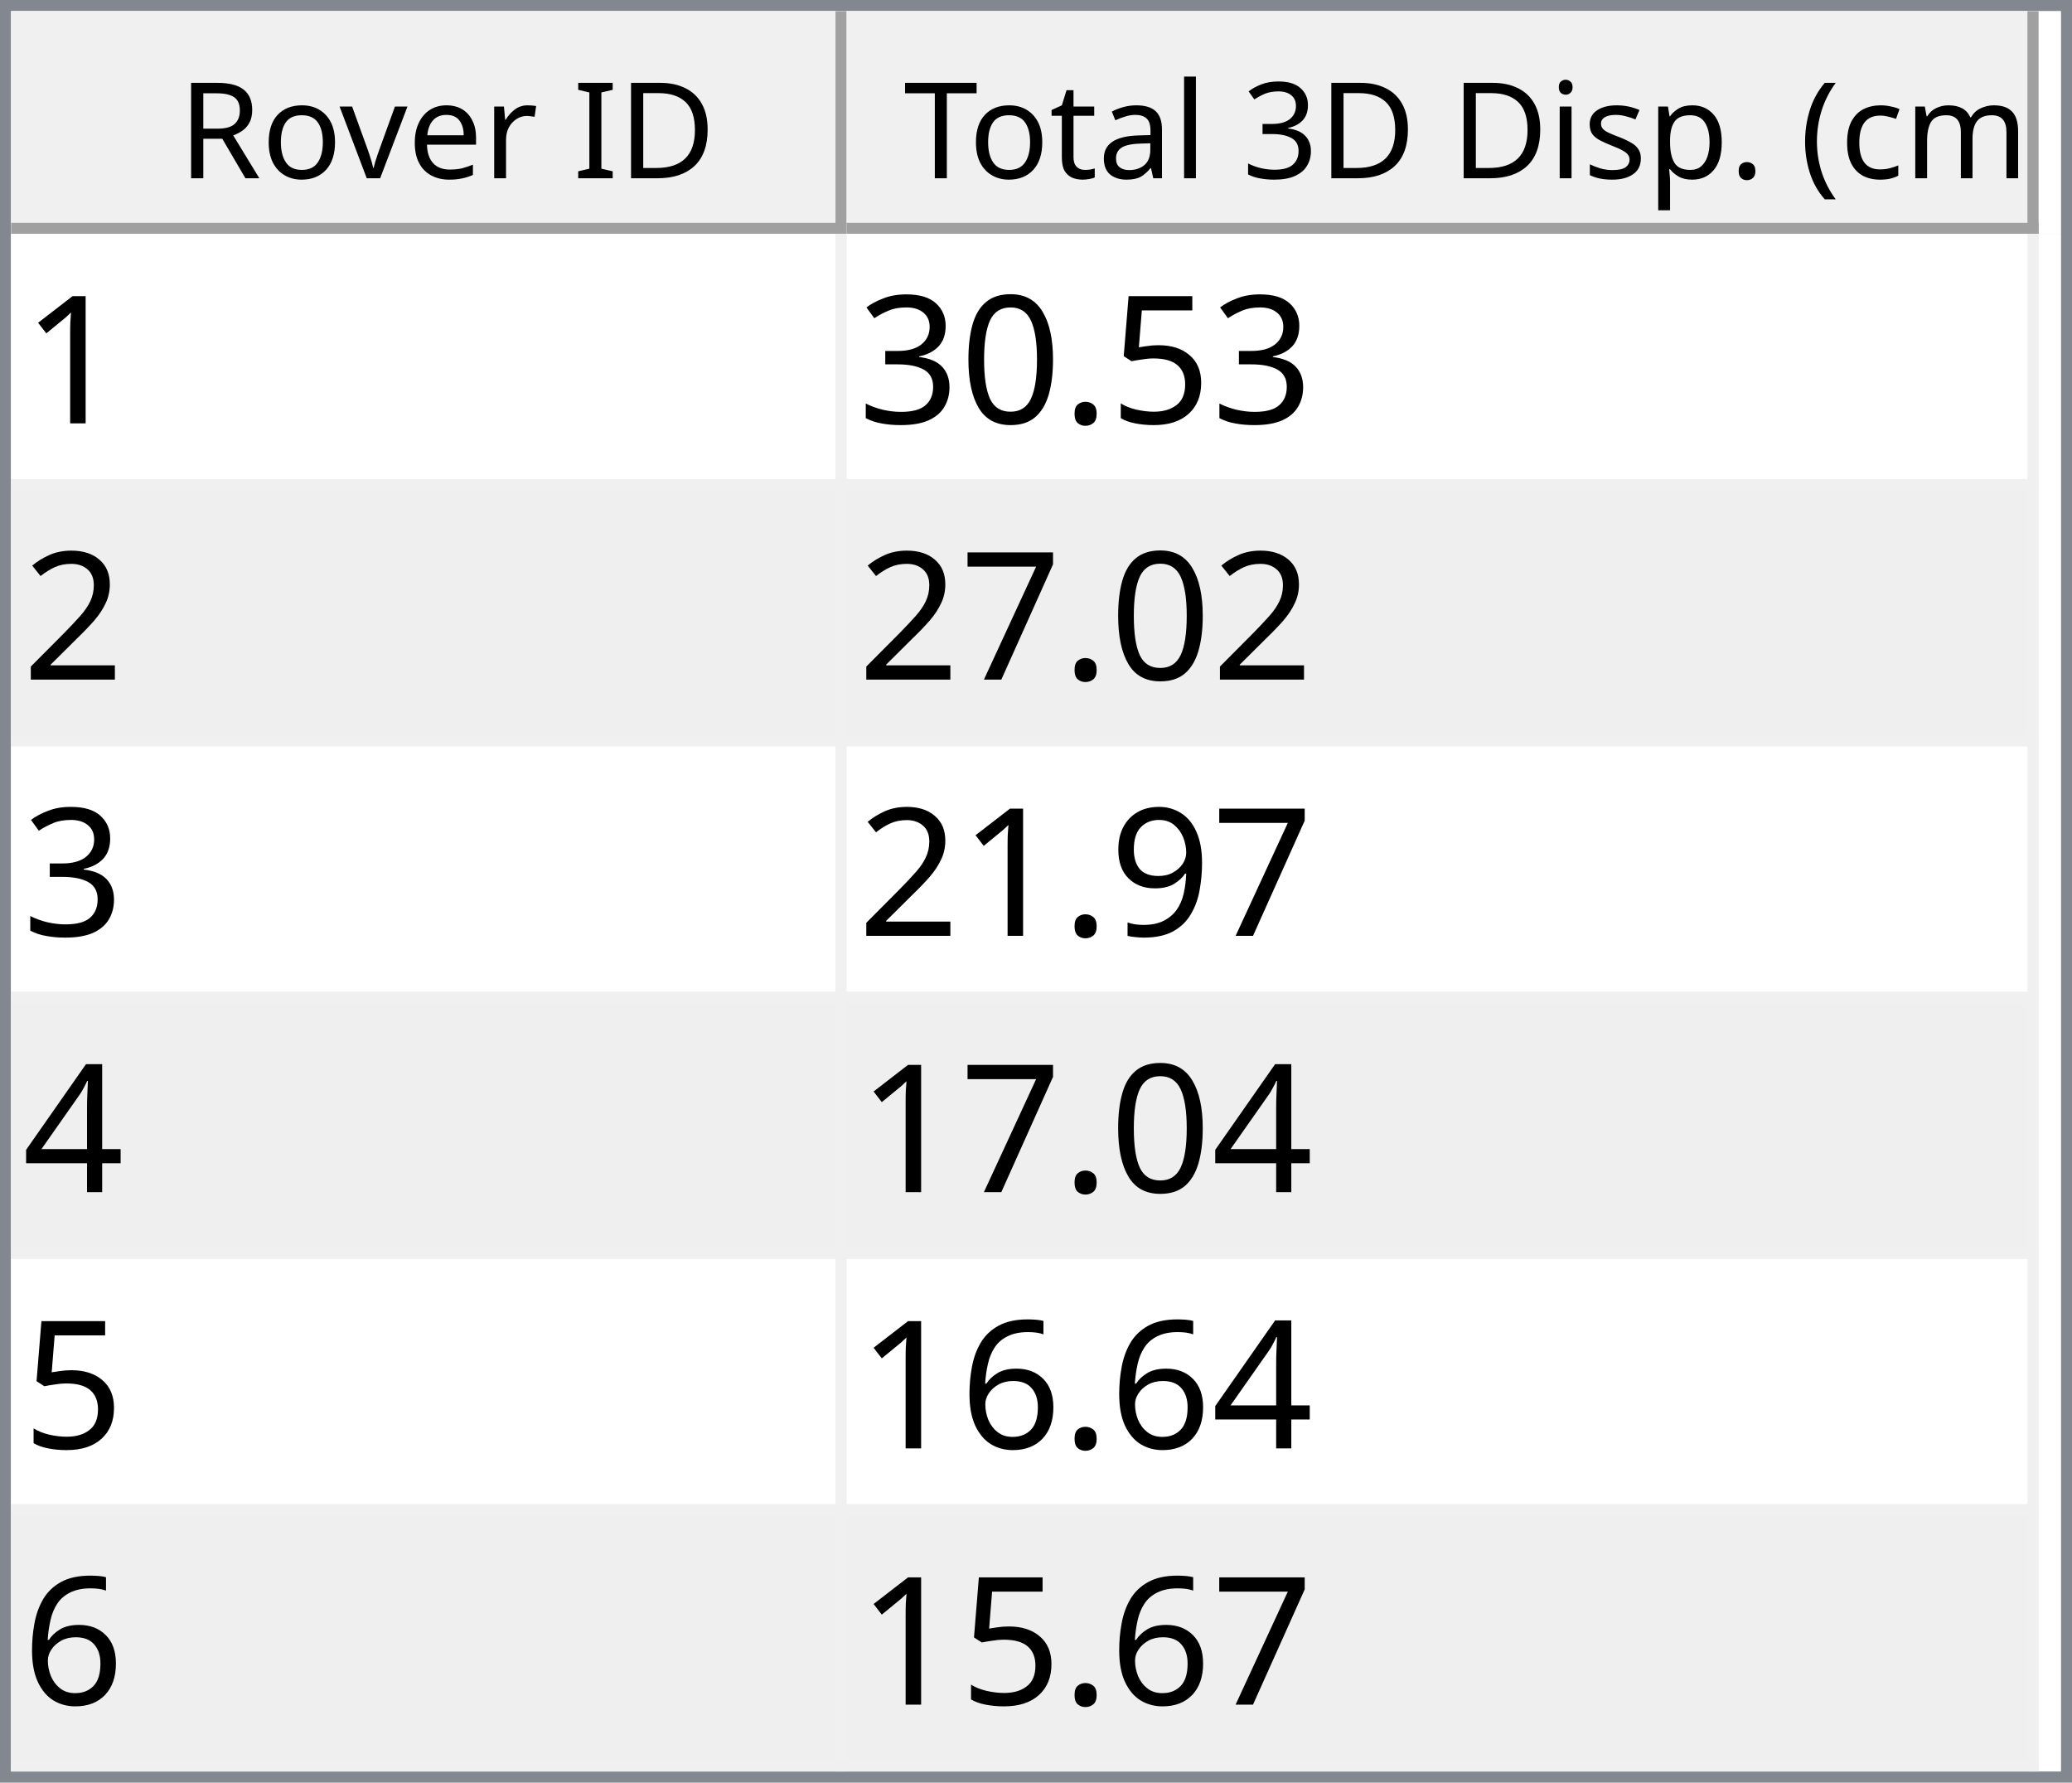
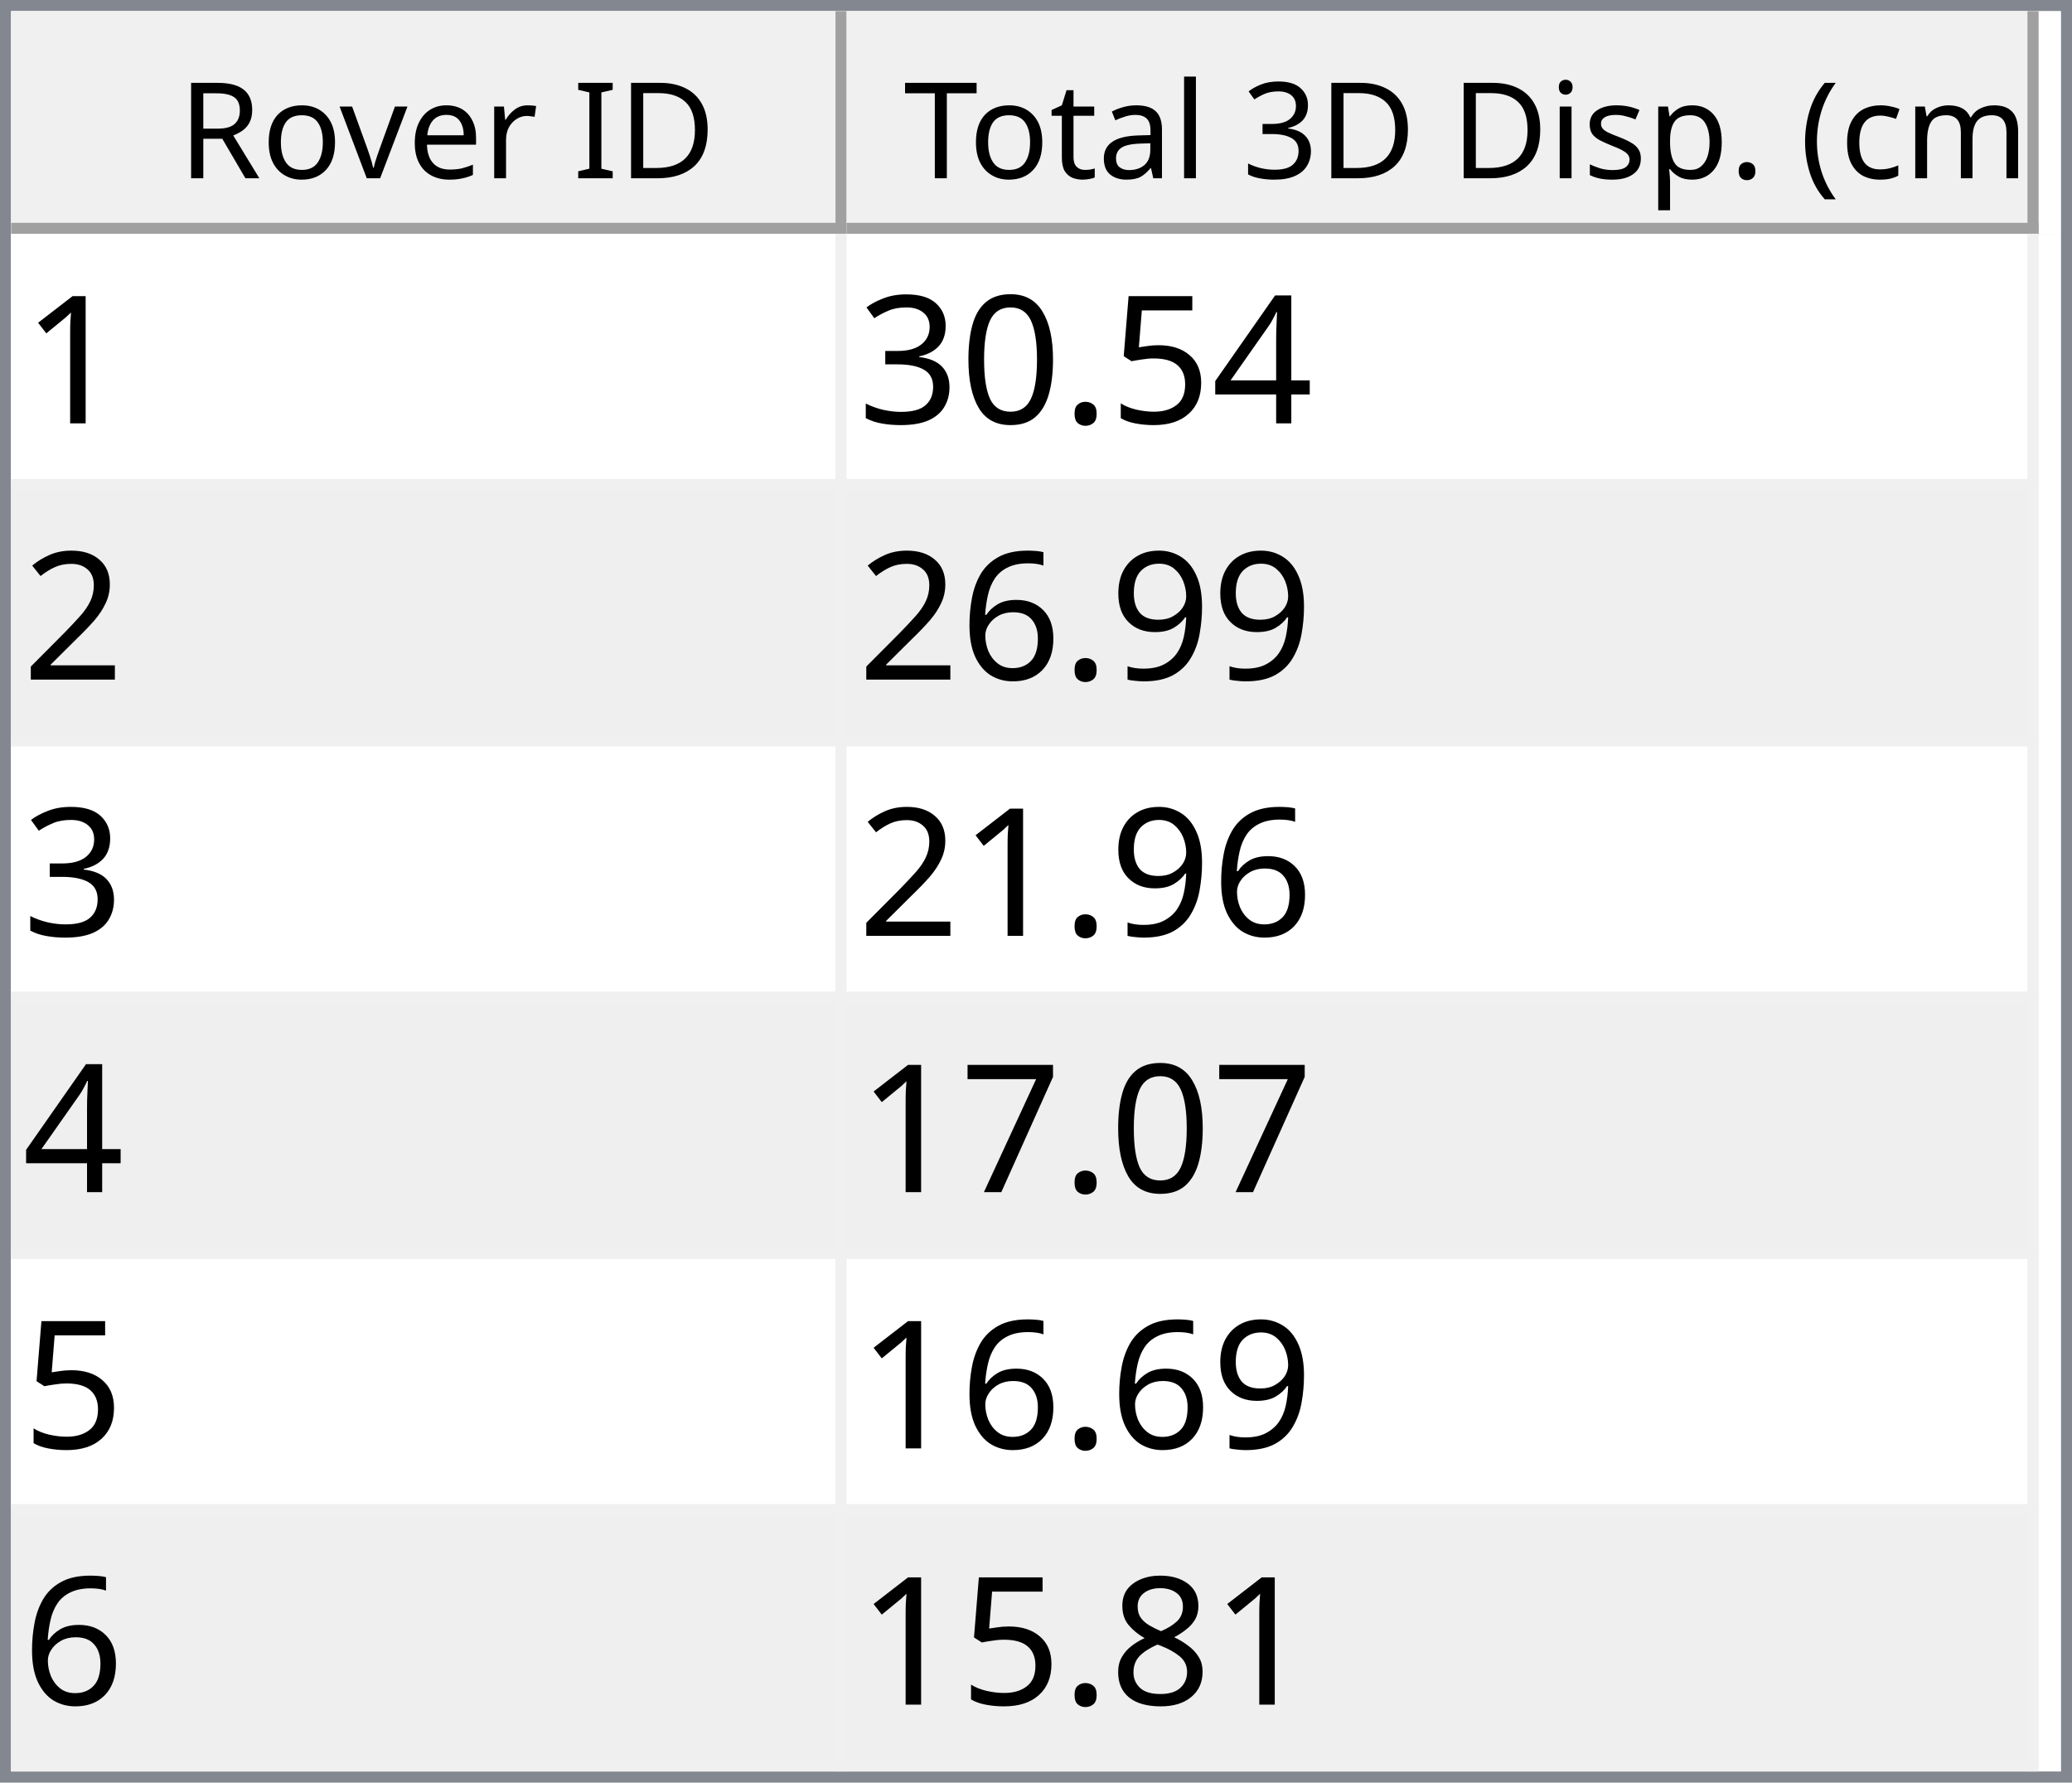
<svg xmlns="http://www.w3.org/2000/svg" style="fill-opacity:1; color-rendering:auto; color-interpolation:auto; text-rendering:auto; stroke:black; stroke-linecap:square; stroke-miterlimit:10; shape-rendering:auto; stroke-opacity:1; fill:black; stroke-dasharray:none; font-weight:normal; stroke-width:1; font-family:'Dialog'; font-style:normal; stroke-linejoin:miter; font-size:12px; stroke-dashoffset:0; image-rendering:auto;" width="186" height="160">
  <defs id="genericDefs" />
  <g>
    <defs id="defs1">
      <clipPath clipPathUnits="userSpaceOnUse" id="clipPath1">
        <path d="M0 0 L186 0 L186 160 L0 160 L0 0 Z" />
      </clipPath>
      <clipPath clipPathUnits="userSpaceOnUse" id="clipPath2">
        <path d="M0 0 L0 160 L186 160 L186 0 Z" />
      </clipPath>
      <clipPath clipPathUnits="userSpaceOnUse" id="clipPath3">
        <path d="M0 0 L0 20 L184 20 L184 0 Z" />
      </clipPath>
      <clipPath clipPathUnits="userSpaceOnUse" id="clipPath4">
        <path d="M0 0 L0 20 L75 20 L75 0 Z" />
      </clipPath>
      <clipPath clipPathUnits="userSpaceOnUse" id="clipPath5">
        <path d="M1 1 L1 19 L74 19 L74 1 Z" />
      </clipPath>
      <clipPath clipPathUnits="userSpaceOnUse" id="clipPath6">
        <path d="M0 0 L0 18 L73 18 L73 0 Z" />
      </clipPath>
      <clipPath clipPathUnits="userSpaceOnUse" id="clipPath7">
        <path d="M-0.5 -0.5 L-0.5 19.5 L74.5 19.5 L74.5 -0.5 Z" />
      </clipPath>
      <clipPath clipPathUnits="userSpaceOnUse" id="clipPath8">
        <path d="M0 0 L0 20 L107 20 L107 0 Z" />
      </clipPath>
      <clipPath clipPathUnits="userSpaceOnUse" id="clipPath9">
        <path d="M1 1 L1 19 L106 19 L106 1 Z" />
      </clipPath>
      <clipPath clipPathUnits="userSpaceOnUse" id="clipPath10">
        <path d="M0 0 L0 18 L105 18 L105 0 Z" />
      </clipPath>
      <clipPath clipPathUnits="userSpaceOnUse" id="clipPath11">
        <path d="M-0.5 -0.5 L-0.5 19.5 L106.5 19.5 L106.5 -0.5 Z" />
      </clipPath>
      <clipPath clipPathUnits="userSpaceOnUse" id="clipPath12">
        <path d="M0 0 L0 138 L184 138 L184 0 Z" />
      </clipPath>
      <clipPath clipPathUnits="userSpaceOnUse" id="clipPath13">
        <path d="M0 0 L0 138 L182 138 L182 0 Z" />
      </clipPath>
      <clipPath clipPathUnits="userSpaceOnUse" id="clipPath14">
        <path d="M-0.5 -0.5 L-0.5 137.5 L181.5 137.5 L181.5 -0.5 Z" />
      </clipPath>
      <clipPath clipPathUnits="userSpaceOnUse" id="clipPath15">
        <path d="M0 0 L0 22 L74 22 L74 0 Z" />
      </clipPath>
      <clipPath clipPathUnits="userSpaceOnUse" id="clipPath16">
        <path d="M0 0 L0 22 L106 22 L106 0 Z" />
      </clipPath>
      <font horiz-adv-x="64.551" id="font1">
        <font-face ascent="107.91" descent="25.098" units-per-em="100" style="font-style:normal; font-family:Segoe UI; font-weight:normal;" />
        <missing-glyph horiz-adv-x="64.551" d="M8.109 0 L8.109 68.266 L56.453 68.266 L56.453 0 L8.109 0 ZM15.328 7.234 L49.219 7.234 L49.219 61.031 L15.328 61.031 L15.328 7.234 Z" />
        <glyph unicode="D" horiz-adv-x="70.117" d="M9.188 0 L9.188 70.016 L28.516 70.016 Q65.531 70.016 65.531 35.891 Q65.531 19.672 55.25 9.836 Q44.969 0 27.734 0 L9.188 0 ZM17.391 62.594 L17.391 7.422 L27.828 7.422 Q41.609 7.422 49.273 14.797 Q56.938 22.172 56.938 35.688 Q56.938 62.594 28.328 62.594 L17.391 62.594 Z" />
        <glyph unicode="I" horiz-adv-x="26.611" d="M17.391 0 L9.188 0 L9.188 70.016 L17.391 70.016 L17.391 0 Z" />
        <glyph unicode=" " horiz-adv-x="27.393" d="" />
        <glyph unicode="r" horiz-adv-x="34.766" d="M34.188 41.891 Q32.078 43.5 28.125 43.5 Q23 43.5 19.555 38.672 Q16.109 33.844 16.109 25.484 L16.109 0 L8.109 0 L8.109 50 L16.109 50 L16.109 39.703 L16.312 39.703 Q18.016 44.969 21.531 47.922 Q25.047 50.875 29.391 50.875 Q32.516 50.875 34.188 50.203 L34.188 41.891 Z" />
        <glyph unicode="e" horiz-adv-x="52.295" d="M48.297 23 L12.984 23 Q13.188 14.656 17.484 10.109 Q21.781 5.562 29.297 5.562 Q37.75 5.562 44.828 11.141 L44.828 3.609 Q38.234 -1.172 27.391 -1.172 Q16.797 -1.172 10.742 5.641 Q4.688 12.453 4.688 24.812 Q4.688 36.469 11.305 43.82 Q17.922 51.172 27.734 51.172 Q37.547 51.172 42.922 44.828 Q48.297 38.484 48.297 27.203 L48.297 23 ZM40.094 29.781 Q40.047 36.719 36.75 40.578 Q33.453 44.438 27.594 44.438 Q21.922 44.438 17.969 40.383 Q14.016 36.328 13.094 29.781 L40.094 29.781 Z" />
        <glyph unicode="v" horiz-adv-x="47.9" d="M47.406 50 L27.484 0 L19.625 0 L0.688 50 L9.469 50 L22.172 13.672 Q23.578 9.672 23.922 6.688 L24.125 6.688 Q24.609 10.453 25.688 13.484 L38.969 50 L47.406 50 Z" />
        <glyph unicode="o" horiz-adv-x="58.594" d="M29 -1.172 Q17.922 -1.172 11.305 5.836 Q4.688 12.844 4.688 24.422 Q4.688 37.016 11.57 44.094 Q18.453 51.172 30.172 51.172 Q41.359 51.172 47.633 44.289 Q53.906 37.406 53.906 25.203 Q53.906 13.234 47.141 6.031 Q40.375 -1.172 29 -1.172 ZM29.594 44.438 Q21.875 44.438 17.383 39.188 Q12.891 33.938 12.891 24.703 Q12.891 15.828 17.43 10.695 Q21.969 5.562 29.594 5.562 Q37.359 5.562 41.531 10.594 Q45.703 15.625 45.703 24.906 Q45.703 34.281 41.531 39.359 Q37.359 44.438 29.594 44.438 Z" />
        <glyph unicode="R" horiz-adv-x="59.814" d="M59.375 0 L49.609 0 L37.891 19.625 Q36.281 22.359 34.766 24.289 Q33.25 26.219 31.664 27.438 Q30.078 28.656 28.25 29.219 Q26.422 29.781 24.125 29.781 L17.391 29.781 L17.391 0 L9.188 0 L9.188 70.016 L30.078 70.016 Q34.672 70.016 38.555 68.867 Q42.438 67.719 45.289 65.375 Q48.141 63.031 49.758 59.547 Q51.375 56.062 51.375 51.375 Q51.375 47.703 50.273 44.656 Q49.172 41.609 47.148 39.211 Q45.125 36.812 42.266 35.133 Q39.406 33.453 35.844 32.516 L35.844 32.328 Q37.594 31.547 38.891 30.547 Q40.188 29.547 41.359 28.18 Q42.531 26.812 43.68 25.078 Q44.828 23.344 46.234 21.047 L59.375 0 ZM17.391 62.594 L17.391 37.203 L28.516 37.203 Q31.594 37.203 34.203 38.133 Q36.812 39.062 38.719 40.797 Q40.625 42.531 41.703 45.047 Q42.781 47.562 42.781 50.688 Q42.781 56.297 39.141 59.445 Q35.5 62.594 28.609 62.594 L17.391 62.594 Z" />
        <glyph unicode=")" horiz-adv-x="30.176" d="M8.297 -15.922 L1.172 -15.922 Q16.406 2.344 16.406 26.812 Q16.406 51.469 1.078 70.016 L8.297 70.016 Q23.531 52.156 23.531 26.703 Q23.531 1.375 8.297 -15.922 Z" />
        <glyph unicode="m" horiz-adv-x="86.133" d="M79.109 0 L71.094 0 L71.094 28.719 Q71.094 37.016 68.531 40.727 Q65.969 44.438 59.906 44.438 Q54.781 44.438 51.195 39.75 Q47.609 35.062 47.609 28.516 L47.609 0 L39.594 0 L39.594 29.688 Q39.594 44.438 28.219 44.438 Q22.953 44.438 19.531 40.016 Q16.109 35.594 16.109 28.516 L16.109 0 L8.109 0 L8.109 50 L16.109 50 L16.109 42.094 L16.312 42.094 Q21.625 51.172 31.844 51.172 Q36.969 51.172 40.773 48.312 Q44.578 45.453 46 40.828 Q51.562 51.172 62.594 51.172 Q79.109 51.172 79.109 30.812 L79.109 0 Z" />
        <glyph unicode="c" horiz-adv-x="46.191" d="M42.188 2.297 Q36.422 -1.172 28.516 -1.172 Q17.828 -1.172 11.258 5.789 Q4.688 12.75 4.688 23.828 Q4.688 36.188 11.766 43.68 Q18.844 51.172 30.672 51.172 Q37.25 51.172 42.281 48.734 L42.281 40.531 Q36.719 44.438 30.375 44.438 Q22.703 44.438 17.797 38.945 Q12.891 33.453 12.891 24.516 Q12.891 15.719 17.508 10.641 Q22.125 5.562 29.891 5.562 Q36.422 5.562 42.188 9.906 L42.188 2.297 Z" />
        <glyph unicode="(" horiz-adv-x="30.176" d="M29.109 -15.922 L21.969 -15.922 Q6.844 1.375 6.844 26.703 Q6.844 52.156 21.969 70.016 L29.203 70.016 Q13.875 51.469 13.875 26.812 Q13.875 2.344 29.109 -15.922 Z" />
        <glyph unicode="." horiz-adv-x="21.68" d="M10.891 -1.078 Q8.641 -1.078 7.055 0.539 Q5.469 2.156 5.469 4.391 Q5.469 6.641 7.055 8.273 Q8.641 9.906 10.891 9.906 Q13.188 9.906 14.797 8.273 Q16.406 6.641 16.406 4.391 Q16.406 2.156 14.797 0.539 Q13.188 -1.078 10.891 -1.078 Z" />
        <glyph unicode="p" horiz-adv-x="58.789" d="M16.312 7.234 L16.109 7.234 L16.109 -23 L8.109 -23 L8.109 50 L16.109 50 L16.109 41.219 L16.312 41.219 Q22.219 51.172 33.594 51.172 Q43.266 51.172 48.688 44.461 Q54.109 37.75 54.109 26.469 Q54.109 13.922 48 6.375 Q41.891 -1.172 31.297 -1.172 Q21.578 -1.172 16.312 7.234 ZM16.109 27.391 L16.109 20.406 Q16.109 14.203 20.141 9.883 Q24.172 5.562 30.375 5.562 Q37.641 5.562 41.773 11.133 Q45.906 16.703 45.906 26.609 Q45.906 34.969 42.047 39.703 Q38.188 44.438 31.594 44.438 Q24.609 44.438 20.359 39.578 Q16.109 34.719 16.109 27.391 Z" />
        <glyph unicode="s" horiz-adv-x="42.432" d="M5.078 1.812 L5.078 10.406 Q11.625 5.562 19.484 5.562 Q30.031 5.562 30.031 12.594 Q30.031 14.594 29.125 15.992 Q28.219 17.391 26.68 18.461 Q25.141 19.531 23.07 20.383 Q21 21.234 18.609 22.172 Q15.281 23.484 12.766 24.828 Q10.25 26.172 8.57 27.859 Q6.891 29.547 6.031 31.695 Q5.172 33.844 5.172 36.719 Q5.172 40.234 6.789 42.945 Q8.406 45.656 11.086 47.484 Q13.766 49.312 17.211 50.242 Q20.656 51.172 24.312 51.172 Q30.812 51.172 35.938 48.922 L35.938 40.828 Q30.422 44.438 23.25 44.438 Q21 44.438 19.195 43.922 Q17.391 43.406 16.094 42.477 Q14.797 41.547 14.086 40.258 Q13.375 38.969 13.375 37.406 Q13.375 35.453 14.086 34.133 Q14.797 32.812 16.164 31.789 Q17.531 30.766 19.484 29.938 Q21.438 29.109 23.922 28.125 Q27.25 26.859 29.883 25.516 Q32.516 24.172 34.375 22.484 Q36.234 20.797 37.234 18.602 Q38.234 16.406 38.234 13.375 Q38.234 9.672 36.602 6.938 Q34.969 4.203 32.234 2.398 Q29.5 0.594 25.93 -0.289 Q22.359 -1.172 18.453 -1.172 Q10.75 -1.172 5.078 1.812 Z" />
        <glyph unicode="i" horiz-adv-x="24.219" d="M12.203 62.703 Q10.062 62.703 8.547 64.164 Q7.031 65.625 7.031 67.875 Q7.031 70.125 8.547 71.609 Q10.062 73.094 12.203 73.094 Q14.406 73.094 15.945 71.609 Q17.484 70.125 17.484 67.875 Q17.484 65.719 15.945 64.211 Q14.406 62.703 12.203 62.703 ZM16.109 0 L8.109 0 L8.109 50 L16.109 50 L16.109 0 Z" />
        <glyph unicode="3" horiz-adv-x="53.906" d="M46.531 19.828 Q46.531 15.094 44.75 11.211 Q42.969 7.328 39.719 4.57 Q36.469 1.812 31.93 0.297 Q27.391 -1.219 21.922 -1.219 Q11.922 -1.219 6 2.594 L6 11.188 Q13.094 5.609 22.219 5.609 Q25.875 5.609 28.828 6.539 Q31.781 7.469 33.906 9.227 Q36.031 10.984 37.18 13.477 Q38.328 15.969 38.328 19.094 Q38.328 32.812 18.797 32.812 L12.984 32.812 L12.984 39.594 L18.5 39.594 Q35.797 39.594 35.797 52.484 Q35.797 64.406 22.609 64.406 Q15.188 64.406 8.688 59.422 L8.688 67.188 Q15.375 71.188 24.609 71.188 Q29 71.188 32.57 69.969 Q36.141 68.75 38.68 66.555 Q41.219 64.359 42.609 61.281 Q44 58.203 44 54.5 Q44 40.672 30.031 36.719 L30.031 36.531 Q33.594 36.141 36.625 34.797 Q39.656 33.453 41.852 31.305 Q44.047 29.156 45.289 26.25 Q46.531 23.344 46.531 19.828 Z" />
        <glyph unicode="l" horiz-adv-x="24.219" d="M16.109 0 L8.109 0 L8.109 74.031 L16.109 74.031 L16.109 0 Z" />
        <glyph unicode="a" horiz-adv-x="50.879" d="M43.891 0 L35.891 0 L35.891 7.812 L35.688 7.812 Q30.469 -1.172 20.312 -1.172 Q12.844 -1.172 8.617 2.781 Q4.391 6.734 4.391 13.281 Q4.391 27.297 20.906 29.594 L35.891 31.688 Q35.891 44.438 25.594 44.438 Q16.547 44.438 9.281 38.281 L9.281 46.484 Q16.656 51.172 26.266 51.172 Q43.891 51.172 43.891 32.516 L43.891 0 ZM35.891 25.297 L23.828 23.641 Q18.266 22.859 15.43 20.875 Q12.594 18.891 12.594 13.875 Q12.594 10.203 15.211 7.883 Q17.828 5.562 22.172 5.562 Q28.125 5.562 32.008 9.742 Q35.891 13.922 35.891 20.312 L35.891 25.297 Z" />
        <glyph unicode="t" horiz-adv-x="33.887" d="M31.297 0.484 Q28.469 -1.078 23.828 -1.078 Q10.688 -1.078 10.688 13.578 L10.688 43.172 L2.094 43.172 L2.094 50 L10.688 50 L10.688 62.203 L18.703 64.797 L18.703 50 L31.297 50 L31.297 43.172 L18.703 43.172 L18.703 14.984 Q18.703 9.969 20.414 7.82 Q22.125 5.672 26.078 5.672 Q29.109 5.672 31.297 7.328 L31.297 0.484 Z" />
        <glyph unicode="T" horiz-adv-x="52.393" d="M50.594 62.594 L30.375 62.594 L30.375 0 L22.172 0 L22.172 62.594 L2 62.594 L2 70.016 L50.594 70.016 L50.594 62.594 Z" />
      </font>
      <font horiz-adv-x="75.0" id="font2">
        <font-face ascent="100.537" descent="21.973" units-per-em="100" style="font-style:normal; font-family:sans-serif; font-weight:normal;" />
        <missing-glyph horiz-adv-x="75.0" d="M12.5 0 L12.5 62.5 L62.5 62.5 L62.5 0 L12.5 0 ZM14.062 1.562 L60.938 1.562 L60.938 60.938 L14.062 60.938 L14.062 1.562 Z" />
        <glyph unicode="1" horiz-adv-x="55.615" d="M37.25 0 L28.469 0 L28.469 56 Q25.297 52.984 20.141 49.953 Q14.984 46.922 10.891 45.406 L10.891 53.906 Q18.266 57.375 23.781 62.305 Q29.297 67.234 31.594 71.875 L37.25 71.875 L37.25 0 Z" />
+         <glyph unicode="4" horiz-adv-x="55.615" d="M32.328 0 L32.328 17.141 L1.266 17.141 L1.266 25.203 L33.938 71.578 L41.109 71.578 L41.109 25.203 L50.781 25.203 L50.781 17.141 L41.109 17.141 L41.109 0 L32.328 0 ZM32.328 25.203 L32.328 57.469 L9.906 25.203 L32.328 25.203 Z" />
        <glyph unicode="5" horiz-adv-x="55.615" d="M4.156 18.75 L13.375 19.531 Q14.406 12.797 18.141 9.398 Q21.875 6 27.156 6 Q33.5 6 37.891 10.789 Q42.281 15.578 42.281 23.484 Q42.281 31 38.062 35.352 Q33.844 39.703 27 39.703 Q22.75 39.703 19.336 37.773 Q15.922 35.844 13.969 32.766 L5.719 33.844 L12.641 70.609 L48.25 70.609 L48.25 62.203 L19.672 62.203 L15.828 42.969 Q22.266 47.469 29.344 47.469 Q38.719 47.469 45.164 40.969 Q51.609 34.469 51.609 24.266 Q51.609 14.547 45.953 7.469 Q39.062 -1.219 27.156 -1.219 Q17.391 -1.219 11.211 4.25 Q5.031 9.719 4.156 18.75 Z" />
        <glyph unicode="." horiz-adv-x="27.783" d="M9.078 0 L9.078 10.016 L19.094 10.016 L19.094 0 L9.078 0 Z" />
        <glyph unicode="0" horiz-adv-x="55.615" d="M4.156 35.297 Q4.156 48 6.766 55.742 Q9.375 63.484 14.523 67.68 Q19.672 71.875 27.484 71.875 Q33.25 71.875 37.594 69.555 Q41.938 67.234 44.773 62.867 Q47.609 58.5 49.219 52.227 Q50.828 45.953 50.828 35.297 Q50.828 22.703 48.242 14.969 Q45.656 7.234 40.508 3.008 Q35.359 -1.219 27.484 -1.219 Q17.141 -1.219 11.234 6.203 Q4.156 15.141 4.156 35.297 ZM13.188 35.297 Q13.188 17.672 17.312 11.836 Q21.438 6 27.484 6 Q33.547 6 37.672 11.859 Q41.797 17.719 41.797 35.297 Q41.797 52.984 37.672 58.789 Q33.547 64.594 27.391 64.594 Q21.344 64.594 17.719 59.469 Q13.188 52.938 13.188 35.297 Z" />
        <glyph unicode="3" horiz-adv-x="55.615" d="M4.203 18.891 L12.984 20.062 Q14.5 12.594 18.141 9.297 Q21.781 6 27 6 Q33.203 6 37.477 10.297 Q41.75 14.594 41.75 20.953 Q41.75 27 37.797 30.93 Q33.844 34.859 27.734 34.859 Q25.25 34.859 21.531 33.891 L22.516 41.609 Q23.391 41.5 23.922 41.5 Q29.547 41.5 34.039 44.43 Q38.531 47.359 38.531 53.469 Q38.531 58.297 35.258 61.477 Q31.984 64.656 26.812 64.656 Q21.688 64.656 18.266 61.43 Q14.844 58.203 13.875 51.766 L5.078 53.328 Q6.688 62.156 12.398 67.016 Q18.109 71.875 26.609 71.875 Q32.469 71.875 37.398 69.359 Q42.328 66.844 44.945 62.5 Q47.562 58.156 47.562 53.266 Q47.562 48.641 45.07 44.828 Q42.578 41.016 37.703 38.766 Q44.047 37.312 47.562 32.695 Q51.078 28.078 51.078 21.141 Q51.078 11.766 44.242 5.25 Q37.406 -1.266 26.953 -1.266 Q17.531 -1.266 11.305 4.352 Q5.078 9.969 4.203 18.891 Z" />
        <glyph unicode="2" horiz-adv-x="55.615" d="M50.344 8.453 L50.344 0 L3.031 0 Q2.938 3.172 4.047 6.109 Q5.859 10.938 9.836 15.625 Q13.812 20.312 21.344 26.469 Q33.016 36.031 37.117 41.625 Q41.219 47.219 41.219 52.203 Q41.219 57.422 37.477 61.008 Q33.734 64.594 27.734 64.594 Q21.391 64.594 17.578 60.789 Q13.766 56.984 13.719 50.25 L4.688 51.172 Q5.609 61.281 11.664 66.578 Q17.719 71.875 27.938 71.875 Q38.234 71.875 44.242 66.164 Q50.25 60.453 50.25 52 Q50.25 47.703 48.492 43.555 Q46.734 39.406 42.656 34.812 Q38.578 30.219 29.109 22.219 Q21.188 15.578 18.945 13.211 Q16.703 10.844 15.234 8.453 L50.344 8.453 Z" />
+         <glyph unicode="9" horiz-adv-x="55.615" d="M5.469 16.547 L13.922 17.328 Q14.984 11.375 18.016 8.688 Q21.047 6 25.781 6 Q29.828 6 32.883 7.859 Q35.938 9.719 37.891 12.82 Q39.844 15.922 41.164 21.195 Q42.484 26.469 42.484 31.938 Q42.484 32.516 42.438 33.688 Q39.797 29.5 35.234 26.883 Q30.672 24.266 25.344 24.266 Q16.453 24.266 10.305 30.711 Q4.156 37.156 4.156 47.703 Q4.156 58.594 10.578 65.234 Q17 71.875 26.656 71.875 Q33.641 71.875 39.43 68.117 Q45.219 64.359 48.219 57.398 Q51.219 50.438 51.219 37.25 Q51.219 23.531 48.242 15.406 Q45.266 7.281 39.383 3.031 Q33.5 -1.219 25.594 -1.219 Q17.188 -1.219 11.867 3.445 Q6.547 8.109 5.469 16.547 ZM41.453 48.141 Q41.453 55.719 37.43 60.156 Q33.406 64.594 27.734 64.594 Q21.875 64.594 17.531 59.812 Q13.188 55.031 13.188 47.406 Q13.188 40.578 17.312 36.305 Q21.438 32.031 27.484 32.031 Q33.594 32.031 37.523 36.305 Q41.453 40.578 41.453 48.141 Z" />
+         <glyph unicode="6" horiz-adv-x="55.615" d="M49.75 54.047 L41.016 53.375 Q39.844 58.547 37.703 60.891 Q34.125 64.656 28.906 64.656 Q24.703 64.656 21.531 62.312 Q17.391 59.281 14.992 53.469 Q12.594 47.656 12.5 36.922 Q15.672 41.75 20.266 44.094 Q24.859 46.438 29.891 46.438 Q38.672 46.438 44.852 39.969 Q51.031 33.5 51.031 23.25 Q51.031 16.5 48.125 10.719 Q45.219 4.938 40.141 1.859 Q35.062 -1.219 28.609 -1.219 Q17.625 -1.219 10.695 6.859 Q3.766 14.938 3.766 33.5 Q3.766 54.25 11.422 63.672 Q18.109 71.875 29.438 71.875 Q37.891 71.875 43.289 67.141 Q48.688 62.406 49.75 54.047 ZM13.875 23.188 Q13.875 18.656 15.797 14.508 Q17.719 10.359 21.188 8.18 Q24.656 6 28.469 6 Q34.031 6 38.039 10.492 Q42.047 14.984 42.047 22.703 Q42.047 30.125 38.086 34.398 Q34.125 38.672 28.125 38.672 Q22.172 38.672 18.023 34.398 Q13.875 30.125 13.875 23.188 Z" />
        <glyph unicode="7" horiz-adv-x="55.615" d="M4.734 62.203 L4.734 70.656 L51.078 70.656 L51.078 63.812 Q44.234 56.547 37.523 44.484 Q30.812 32.422 27.156 19.672 Q24.516 10.688 23.781 0 L14.75 0 Q14.891 8.453 18.062 20.414 Q21.234 32.375 27.172 43.484 Q33.109 54.594 39.797 62.203 L4.734 62.203 Z" />
-         <glyph unicode="9" horiz-adv-x="55.615" d="M5.469 16.547 L13.922 17.328 Q14.984 11.375 18.016 8.688 Q21.047 6 25.781 6 Q29.828 6 32.883 7.859 Q35.938 9.719 37.891 12.82 Q39.844 15.922 41.164 21.195 Q42.484 26.469 42.484 31.938 Q42.484 32.516 42.438 33.688 Q39.797 29.5 35.234 26.883 Q30.672 24.266 25.344 24.266 Q16.453 24.266 10.305 30.711 Q4.156 37.156 4.156 47.703 Q4.156 58.594 10.578 65.234 Q17 71.875 26.656 71.875 Q33.641 71.875 39.43 68.117 Q45.219 64.359 48.219 57.398 Q51.219 50.438 51.219 37.25 Q51.219 23.531 48.242 15.406 Q45.266 7.281 39.383 3.031 Q33.5 -1.219 25.594 -1.219 Q17.188 -1.219 11.867 3.445 Q6.547 8.109 5.469 16.547 ZM41.453 48.141 Q41.453 55.719 37.43 60.156 Q33.406 64.594 27.734 64.594 Q21.875 64.594 17.531 59.812 Q13.188 55.031 13.188 47.406 Q13.188 40.578 17.312 36.305 Q21.438 32.031 27.484 32.031 Q33.594 32.031 37.523 36.305 Q41.453 40.578 41.453 48.141 Z" />
-         <glyph unicode="4" horiz-adv-x="55.615" d="M32.328 0 L32.328 17.141 L1.266 17.141 L1.266 25.203 L33.938 71.578 L41.109 71.578 L41.109 25.203 L50.781 25.203 L50.781 17.141 L41.109 17.141 L41.109 0 L32.328 0 ZM32.328 25.203 L32.328 57.469 L9.906 25.203 L32.328 25.203 Z" />
-         <glyph unicode="6" horiz-adv-x="55.615" d="M49.75 54.047 L41.016 53.375 Q39.844 58.547 37.703 60.891 Q34.125 64.656 28.906 64.656 Q24.703 64.656 21.531 62.312 Q17.391 59.281 14.992 53.469 Q12.594 47.656 12.5 36.922 Q15.672 41.75 20.266 44.094 Q24.859 46.438 29.891 46.438 Q38.672 46.438 44.852 39.969 Q51.031 33.5 51.031 23.25 Q51.031 16.5 48.125 10.719 Q45.219 4.938 40.141 1.859 Q35.062 -1.219 28.609 -1.219 Q17.625 -1.219 10.695 6.859 Q3.766 14.938 3.766 33.5 Q3.766 54.25 11.422 63.672 Q18.109 71.875 29.438 71.875 Q37.891 71.875 43.289 67.141 Q48.688 62.406 49.75 54.047 ZM13.875 23.188 Q13.875 18.656 15.797 14.508 Q17.719 10.359 21.188 8.18 Q24.656 6 28.469 6 Q34.031 6 38.039 10.492 Q42.047 14.984 42.047 22.703 Q42.047 30.125 38.086 34.398 Q34.125 38.672 28.125 38.672 Q22.172 38.672 18.023 34.398 Q13.875 30.125 13.875 23.188 Z" />
+         <glyph unicode="8" horiz-adv-x="55.615" d="M17.672 38.812 Q12.203 40.828 9.57 44.539 Q6.938 48.25 6.938 53.422 Q6.938 61.234 12.555 66.555 Q18.172 71.875 27.484 71.875 Q36.859 71.875 42.578 66.43 Q48.297 60.984 48.297 53.172 Q48.297 48.188 45.68 44.508 Q43.062 40.828 37.75 38.812 Q44.344 36.672 47.781 31.883 Q51.219 27.094 51.219 20.453 Q51.219 11.281 44.727 5.031 Q38.234 -1.219 27.641 -1.219 Q17.047 -1.219 10.547 5.055 Q4.047 11.328 4.047 20.703 Q4.047 27.688 7.594 32.398 Q11.141 37.109 17.672 38.812 ZM15.922 53.719 Q15.922 48.641 19.195 45.414 Q22.469 42.188 27.688 42.188 Q32.766 42.188 36.016 45.383 Q39.266 48.578 39.266 53.219 Q39.266 58.062 35.914 61.359 Q32.562 64.656 27.594 64.656 Q22.562 64.656 19.242 61.43 Q15.922 58.203 15.922 53.719 ZM13.094 20.656 Q13.094 16.891 14.875 13.375 Q16.656 9.859 20.172 7.93 Q23.688 6 27.734 6 Q34.031 6 38.133 10.055 Q42.234 14.109 42.234 20.359 Q42.234 26.703 38.016 30.859 Q33.797 35.016 27.438 35.016 Q21.234 35.016 17.164 30.914 Q13.094 26.812 13.094 20.656 Z" />
      </font>
    </defs>
    <g style="fill:white; stroke:white;">
      <rect x="0" y="0" width="186" style="clip-path:url(#clipPath1); stroke:none;" height="160" />
    </g>
    <g style="fill:white; text-rendering:optimizeSpeed; color-rendering:optimizeSpeed; image-rendering:optimizeSpeed; shape-rendering:crispEdges; stroke:white; color-interpolation:sRGB;">
      <rect x="0" width="186" height="160" y="0" style="stroke:none;" />
      <path style="stroke:none;" d="M0 160 L186 160 L186 0 L0 0 Z" />
    </g>
    <g style="fill:rgb(240,240,240); font-family:'Segoe UI'; stroke:rgb(240,240,240);">
      <rect x="0" y="0" width="186" style="clip-path:url(#clipPath2); stroke:none;" height="160" />
    </g>
    <g style="fill:rgb(130,135,144); font-family:'Segoe UI'; stroke:rgb(130,135,144);">
      <path d="M0 0 L186 0 L186 160 L0 160 L0 0 ZM1 1 L185 1 L185 159 L1 159 L1 1 Z" style="fill-rule:evenodd; clip-path:url(#clipPath2); stroke:none;" />
    </g>
    <g style="fill:white; font-family:'Segoe UI'; stroke:white;" transform="translate(1,1)">
      <rect x="0" y="0" width="184" style="clip-path:url(#clipPath3); stroke:none;" height="20" />
    </g>
    <g style="fill:rgb(240,240,240); font-family:'Segoe UI'; stroke:rgb(240,240,240);" transform="translate(1,1)">
      <rect x="0" y="0" width="75" style="clip-path:url(#clipPath4); stroke:none;" height="20" />
    </g>
    <g style="font-family:'Segoe UI';" transform="translate(2,2)">
      <text x="14" xml:space="preserve" y="14" style="clip-path:url(#clipPath6); stroke:none;">Rover ID</text>
    </g>
    <g style="fill:rgb(160,160,160); font-family:'Segoe UI'; stroke:rgb(160,160,160); stroke-linejoin:bevel;" transform="translate(1.5,1.5)">
      <line x1="74" x2="74" y1="0" style="fill:none; clip-path:url(#clipPath7);" y2="19" />
    </g>
    <g style="fill:rgb(160,160,160); font-family:'Segoe UI'; stroke:rgb(160,160,160); stroke-linejoin:bevel;" transform="matrix(1,0,0,1,1,1) translate(0.5,0.5)">
      <line x1="0" x2="74" y1="19" style="fill:none; clip-path:url(#clipPath7);" y2="19" />
    </g>
    <g style="fill:rgb(240,240,240); font-family:'Segoe UI'; stroke:rgb(240,240,240);" transform="translate(76,1)">
      <rect x="0" y="0" width="107" style="clip-path:url(#clipPath8); stroke:none;" height="20" />
    </g>
    <g style="font-family:'Segoe UI';" transform="translate(77,2)">
      <text x="1" xml:space="preserve" y="14" style="clip-path:url(#clipPath10); stroke:none;"> Total 3D Disp. (cm)</text>
    </g>
    <g style="fill:rgb(160,160,160); font-family:'Segoe UI'; stroke:rgb(160,160,160); stroke-linejoin:bevel;" transform="translate(76.5,1.5)">
      <line x1="106" x2="106" y1="0" style="fill:none; clip-path:url(#clipPath11);" y2="19" />
    </g>
    <g style="fill:rgb(160,160,160); font-family:'Segoe UI'; stroke:rgb(160,160,160); stroke-linejoin:bevel;" transform="matrix(1,0,0,1,76,1) translate(0.5,0.5)">
      <line x1="0" x2="106" y1="19" style="fill:none; clip-path:url(#clipPath11);" y2="19" />
    </g>
    <g style="fill:white; font-family:'Segoe UI'; stroke:white;" transform="translate(1,21)">
      <rect x="0" y="0" width="184" style="clip-path:url(#clipPath12); stroke:none;" height="138" />
    </g>
    <g style="fill:rgb(240,240,240); font-size:16px; font-family:sans-serif; stroke:rgb(240,240,240);" transform="translate(1,21)">
      <rect x="0" y="0" width="182" style="clip-path:url(#clipPath13); stroke:none;" height="138" />
      <line transform="translate(0.5,0.5)" x1="0" x2="181" y1="22" style="clip-path:url(#clipPath14); fill:none; stroke-linejoin:bevel;" y2="22" />
    </g>
    <g transform="matrix(1,0,0,1,1,21) translate(0.5,0.5)" style="fill:rgb(240,240,240); font-size:16px; font-family:sans-serif; stroke:rgb(240,240,240); stroke-linejoin:bevel;">
      <line x1="0" x2="181" y1="45" style="fill:none; clip-path:url(#clipPath14);" y2="45" />
    </g>
    <g transform="matrix(1,0,0,1,1,21) translate(0.5,0.5)" style="fill:rgb(240,240,240); font-size:16px; font-family:sans-serif; stroke:rgb(240,240,240); stroke-linejoin:bevel;">
      <line x1="0" x2="181" y1="68" style="fill:none; clip-path:url(#clipPath14);" y2="68" />
    </g>
    <g transform="matrix(1,0,0,1,1,21) translate(0.5,0.5)" style="fill:rgb(240,240,240); font-size:16px; font-family:sans-serif; stroke:rgb(240,240,240); stroke-linejoin:bevel;">
      <line x1="0" x2="181" y1="91" style="fill:none; clip-path:url(#clipPath14);" y2="91" />
    </g>
    <g transform="matrix(1,0,0,1,1,21) translate(0.5,0.5)" style="fill:rgb(240,240,240); font-size:16px; font-family:sans-serif; stroke:rgb(240,240,240); stroke-linejoin:bevel;">
      <line x1="0" x2="181" y1="114" style="fill:none; clip-path:url(#clipPath14);" y2="114" />
    </g>
    <g transform="matrix(1,0,0,1,1,21) translate(0.5,0.5)" style="fill:rgb(240,240,240); font-size:16px; font-family:sans-serif; stroke:rgb(240,240,240); stroke-linejoin:bevel;">
      <line x1="0" x2="181" y1="137" style="fill:none; clip-path:url(#clipPath14);" y2="137" />
    </g>
    <g transform="matrix(1,0,0,1,1,21) translate(0.5,0.5)" style="fill:rgb(240,240,240); font-size:16px; font-family:sans-serif; stroke:rgb(240,240,240); stroke-linejoin:bevel;">
      <line x1="74" x2="74" y1="0" style="fill:none; clip-path:url(#clipPath14);" y2="137" />
    </g>
    <g transform="matrix(1,0,0,1,1,21) translate(0.5,0.5)" style="fill:rgb(240,240,240); font-size:16px; font-family:sans-serif; stroke:rgb(240,240,240); stroke-linejoin:bevel;">
      <line x1="181" x2="181" y1="0" style="fill:none; clip-path:url(#clipPath14);" y2="137" />
    </g>
    <g style="fill:white; font-size:16px; font-family:sans-serif; stroke:white;" transform="matrix(1,0,0,1,1,21)">
      <rect x="0" y="0" width="74" style="clip-path:url(#clipPath15); stroke:none;" height="22" />
      <text x="1" y="17" style="fill:black; clip-path:url(#clipPath15); stroke:none;" xml:space="preserve">1</text>
    </g>
    <g style="fill:white; font-size:16px; font-family:sans-serif; stroke:white;" transform="matrix(1,0,0,1,1,21) translate(75,0)">
      <rect x="0" y="0" width="106" style="clip-path:url(#clipPath16); stroke:none;" height="22" />
-       <text x="1" y="17" style="fill:black; clip-path:url(#clipPath16); stroke:none;" xml:space="preserve">30.53</text>
+       <text x="1" y="17" style="fill:black; clip-path:url(#clipPath16); stroke:none;" xml:space="preserve">30.54</text>
    </g>
    <g style="fill:rgb(239,239,239); font-size:16px; font-family:sans-serif; stroke:rgb(239,239,239);" transform="matrix(1,0,0,1,1,21) translate(0,23)">
      <rect x="0" y="0" width="74" style="clip-path:url(#clipPath15); stroke:none;" height="22" />
      <text x="1" y="17" style="fill:black; clip-path:url(#clipPath15); stroke:none;" xml:space="preserve">2</text>
    </g>
    <g style="fill:rgb(239,239,239); font-size:16px; font-family:sans-serif; stroke:rgb(239,239,239);" transform="matrix(1,0,0,1,1,21) translate(75,23)">
      <rect x="0" y="0" width="106" style="clip-path:url(#clipPath16); stroke:none;" height="22" />
-       <text x="1" y="17" style="fill:black; clip-path:url(#clipPath16); stroke:none;" xml:space="preserve">27.02</text>
+       <text x="1" y="17" style="fill:black; clip-path:url(#clipPath16); stroke:none;" xml:space="preserve">26.99</text>
    </g>
    <g style="fill:white; font-size:16px; font-family:sans-serif; stroke:white;" transform="matrix(1,0,0,1,1,21) translate(0,46)">
      <rect x="0" y="0" width="74" style="clip-path:url(#clipPath15); stroke:none;" height="22" />
      <text x="1" y="17" style="fill:black; clip-path:url(#clipPath15); stroke:none;" xml:space="preserve">3</text>
    </g>
    <g style="fill:white; font-size:16px; font-family:sans-serif; stroke:white;" transform="matrix(1,0,0,1,1,21) translate(75,46)">
      <rect x="0" y="0" width="106" style="clip-path:url(#clipPath16); stroke:none;" height="22" />
-       <text x="1" y="17" style="fill:black; clip-path:url(#clipPath16); stroke:none;" xml:space="preserve">21.97</text>
+       <text x="1" y="17" style="fill:black; clip-path:url(#clipPath16); stroke:none;" xml:space="preserve">21.96</text>
    </g>
    <g style="fill:rgb(239,239,239); font-size:16px; font-family:sans-serif; stroke:rgb(239,239,239);" transform="matrix(1,0,0,1,1,21) translate(0,69)">
      <rect x="0" y="0" width="74" style="clip-path:url(#clipPath15); stroke:none;" height="22" />
      <text x="1" y="17" style="fill:black; clip-path:url(#clipPath15); stroke:none;" xml:space="preserve">4</text>
    </g>
    <g style="fill:rgb(239,239,239); font-size:16px; font-family:sans-serif; stroke:rgb(239,239,239);" transform="matrix(1,0,0,1,1,21) translate(75,69)">
      <rect x="0" y="0" width="106" style="clip-path:url(#clipPath16); stroke:none;" height="22" />
-       <text x="1" y="17" style="fill:black; clip-path:url(#clipPath16); stroke:none;" xml:space="preserve">17.04</text>
+       <text x="1" y="17" style="fill:black; clip-path:url(#clipPath16); stroke:none;" xml:space="preserve">17.07</text>
    </g>
    <g style="fill:white; font-size:16px; font-family:sans-serif; stroke:white;" transform="matrix(1,0,0,1,1,21) translate(0,92)">
      <rect x="0" y="0" width="74" style="clip-path:url(#clipPath15); stroke:none;" height="22" />
      <text x="1" y="17" style="fill:black; clip-path:url(#clipPath15); stroke:none;" xml:space="preserve">5</text>
    </g>
    <g style="fill:white; font-size:16px; font-family:sans-serif; stroke:white;" transform="matrix(1,0,0,1,1,21) translate(75,92)">
      <rect x="0" y="0" width="106" style="clip-path:url(#clipPath16); stroke:none;" height="22" />
-       <text x="1" y="17" style="fill:black; clip-path:url(#clipPath16); stroke:none;" xml:space="preserve">16.64</text>
+       <text x="1" y="17" style="fill:black; clip-path:url(#clipPath16); stroke:none;" xml:space="preserve">16.69</text>
    </g>
    <g style="fill:rgb(239,239,239); font-size:16px; font-family:sans-serif; stroke:rgb(239,239,239);" transform="matrix(1,0,0,1,1,21) translate(0,115)">
      <rect x="0" y="0" width="74" style="clip-path:url(#clipPath15); stroke:none;" height="22" />
      <text x="1" y="17" style="fill:black; clip-path:url(#clipPath15); stroke:none;" xml:space="preserve">6</text>
    </g>
    <g style="fill:rgb(239,239,239); font-size:16px; font-family:sans-serif; stroke:rgb(239,239,239);" transform="matrix(1,0,0,1,1,21) translate(75,115)">
      <rect x="0" y="0" width="106" style="clip-path:url(#clipPath16); stroke:none;" height="22" />
-       <text x="1" y="17" style="fill:black; clip-path:url(#clipPath16); stroke:none;" xml:space="preserve">15.67</text>
+       <text x="1" y="17" style="fill:black; clip-path:url(#clipPath16); stroke:none;" xml:space="preserve">15.81</text>
    </g>
  </g>
</svg>
